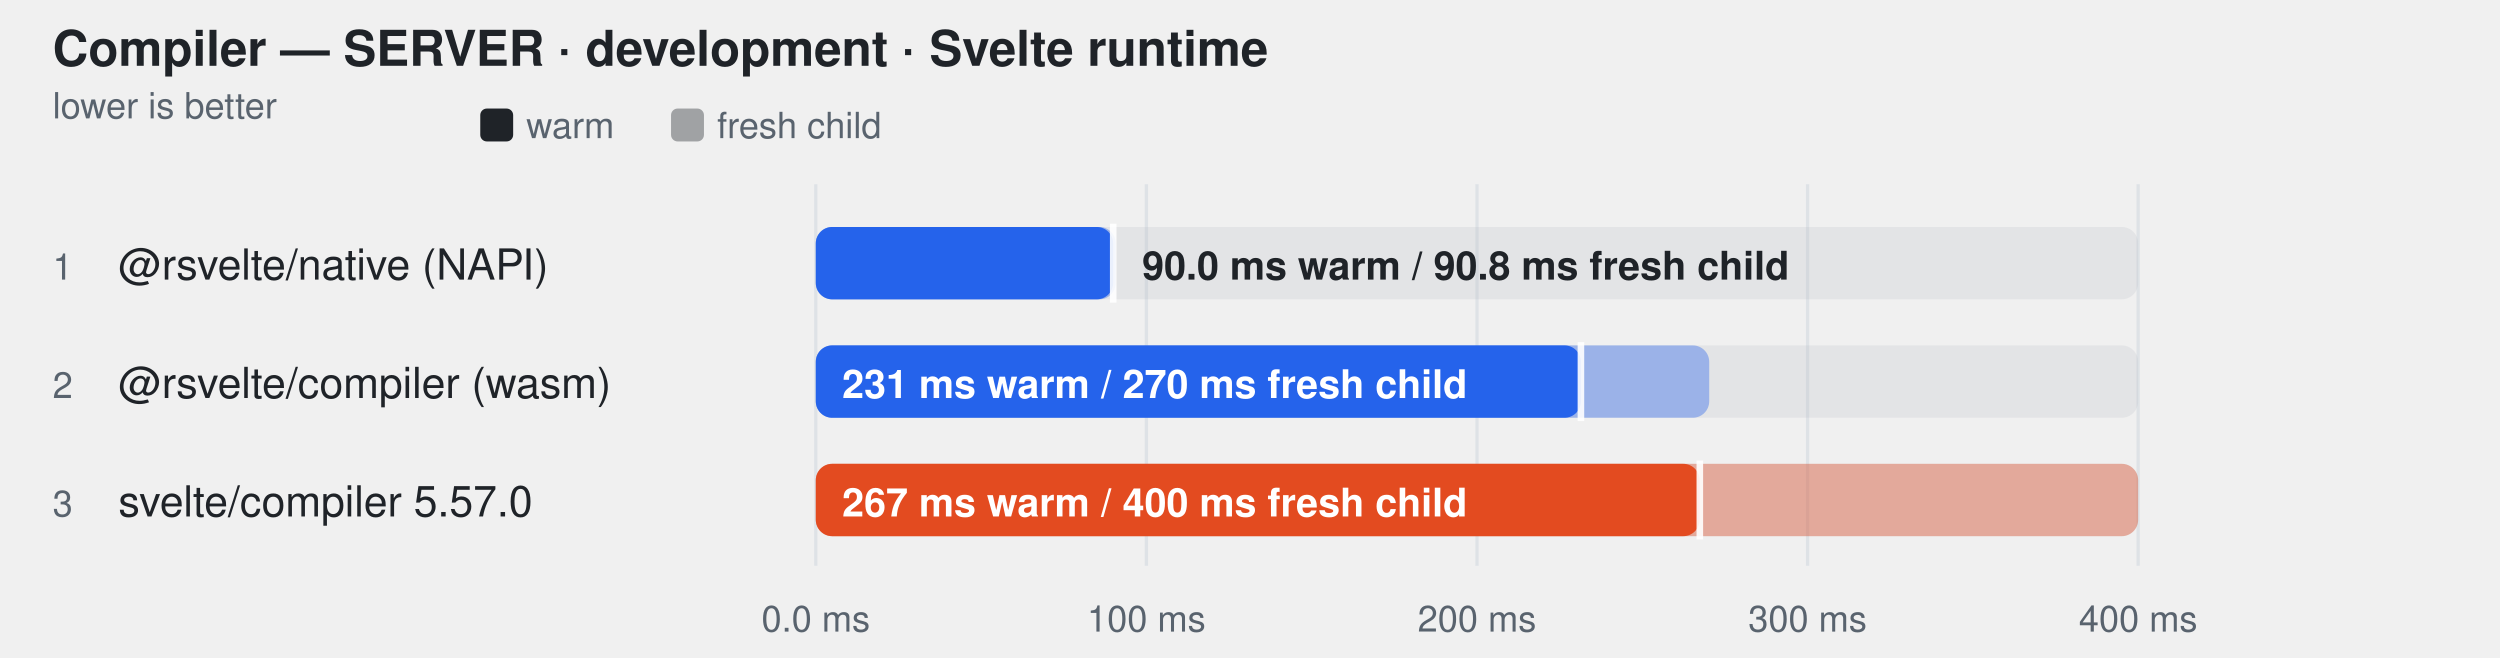
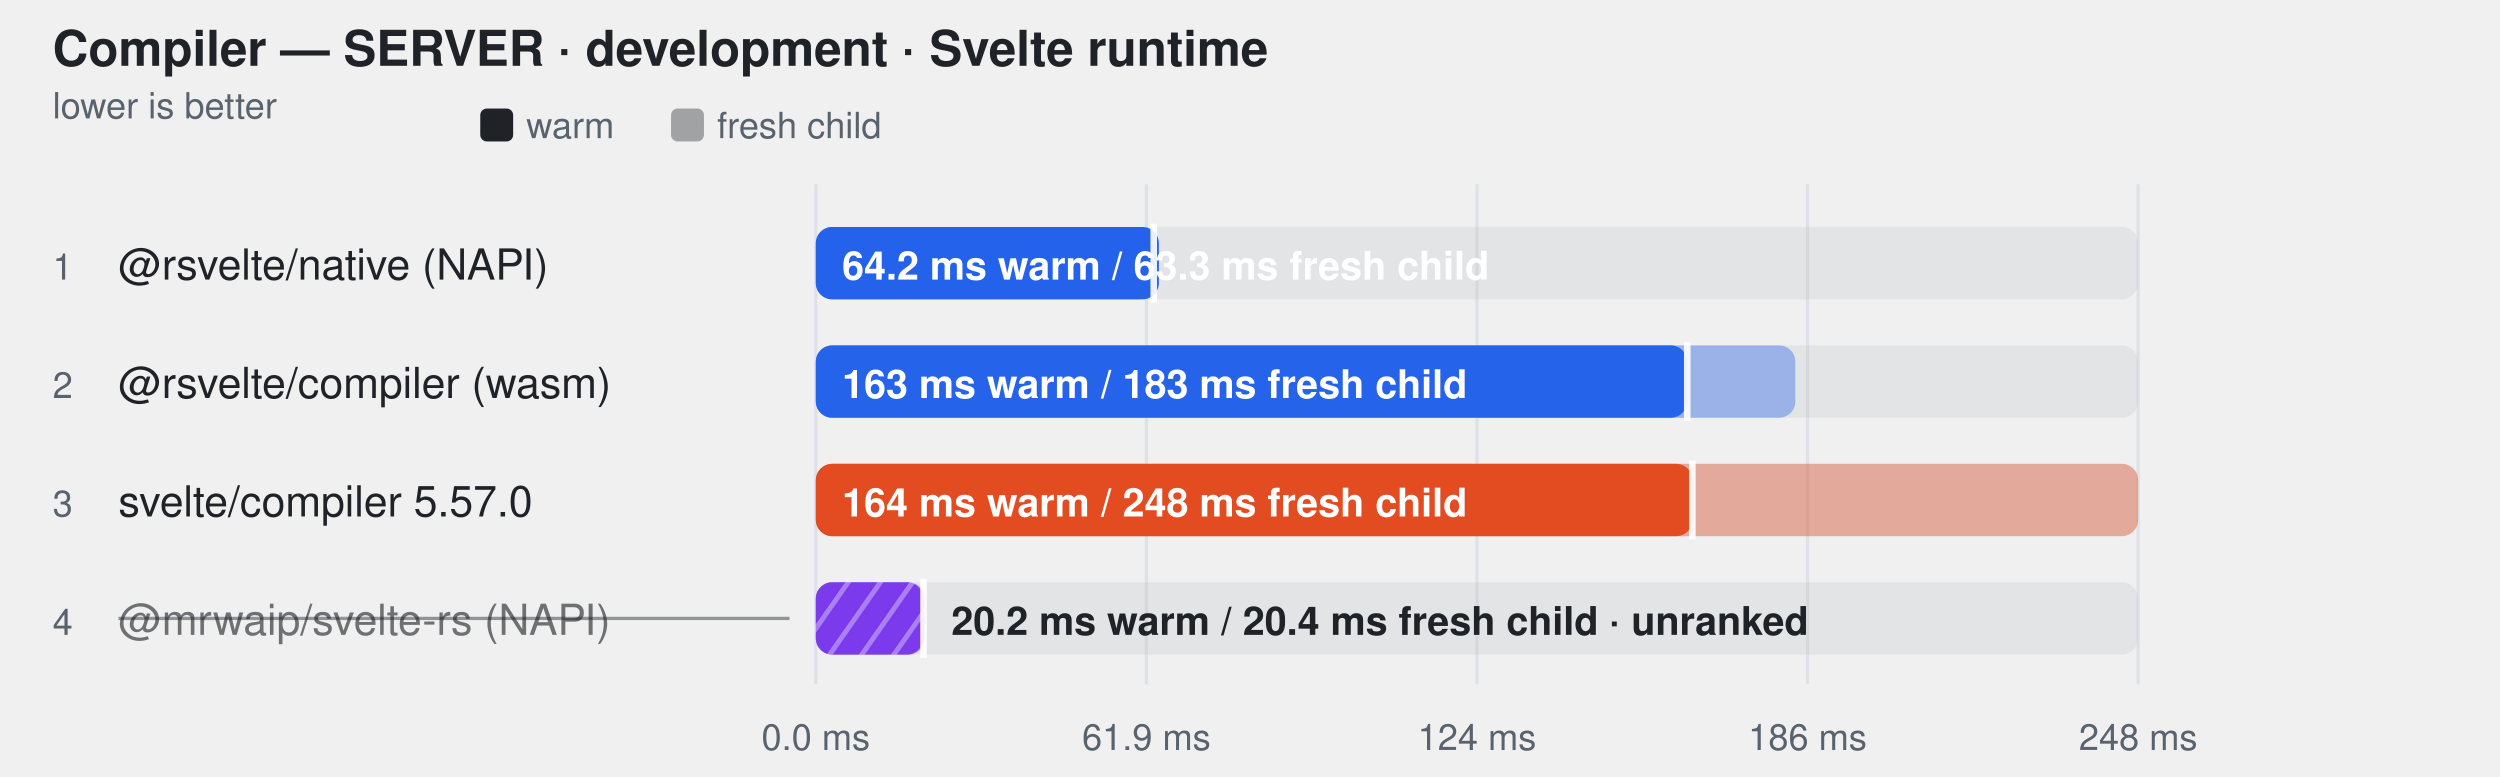
- <svg xmlns="http://www.w3.org/2000/svg" width="760" height="200" viewBox="0 0 760 200" role="img" aria-label="Compiler — SERVER · development · Svelte runtime">
+ <svg xmlns="http://www.w3.org/2000/svg" width="760" height="236" viewBox="0 0 760 236" role="img" aria-label="Compiler — SERVER · development · Svelte runtime">
  <style>
    text { font-family: -apple-system, BlinkMacSystemFont, "Segoe UI", Helvetica, Arial, sans-serif; }
  </style>
+   <defs>
+     <pattern id="hatch-3" width="8" height="8" patternUnits="userSpaceOnUse" patternTransform="rotate(35)">
+       <rect width="8" height="8" fill="#7c3aed" />
+       <line x1="0" y1="0" x2="0" y2="8" stroke="#fff" stroke-width="3" opacity="0.35" />
+     </pattern>
+   </defs>
  <text fill="#1f2328" x="16" y="20" font-size="15" font-weight="600">Compiler — SERVER · development · Svelte runtime</text>
  <text fill="#59636e" x="16" y="36" font-size="11">lower is better</text>
  <rect x="146" y="33" width="10" height="10" rx="2" fill="#1f2328" />
  <text fill="#59636e" x="160" y="42" font-size="11">warm</text>
  <rect x="204" y="33" width="10" height="10" rx="2" fill="#1f2328" fill-opacity="0.38" />
  <text fill="#59636e" x="218" y="42" font-size="11">fresh child</text>
-   <line x1="248" y1="56" x2="248" y2="172" stroke="#d0d7de" stroke-opacity="0.55" />
-   <text fill="#59636e" x="248" y="192" text-anchor="middle" font-size="11">0.0 ms</text>
-   <line x1="348.5" y1="56" x2="348.5" y2="172" stroke="#d0d7de" stroke-opacity="0.55" />
-   <text fill="#59636e" x="348.5" y="192" text-anchor="middle" font-size="11">100 ms</text>
-   <line x1="449" y1="56" x2="449" y2="172" stroke="#d0d7de" stroke-opacity="0.55" />
-   <text fill="#59636e" x="449" y="192" text-anchor="middle" font-size="11">200 ms</text>
-   <line x1="549.5" y1="56" x2="549.5" y2="172" stroke="#d0d7de" stroke-opacity="0.55" />
-   <text fill="#59636e" x="549.5" y="192" text-anchor="middle" font-size="11">300 ms</text>
-   <line x1="650" y1="56" x2="650" y2="172" stroke="#d0d7de" stroke-opacity="0.55" />
-   <text fill="#59636e" x="650" y="192" text-anchor="middle" font-size="11">400 ms</text>
+   <line x1="248" y1="56" x2="248" y2="208" stroke="#d0d7de" stroke-opacity="0.55" />
+   <text fill="#59636e" x="248" y="228" text-anchor="middle" font-size="11">0.0 ms</text>
+   <line x1="348.5" y1="56" x2="348.5" y2="208" stroke="#d0d7de" stroke-opacity="0.55" />
+   <text fill="#59636e" x="348.5" y="228" text-anchor="middle" font-size="11">61.9 ms</text>
+   <line x1="449" y1="56" x2="449" y2="208" stroke="#d0d7de" stroke-opacity="0.55" />
+   <text fill="#59636e" x="449" y="228" text-anchor="middle" font-size="11">124 ms</text>
+   <line x1="549.5" y1="56" x2="549.5" y2="208" stroke="#d0d7de" stroke-opacity="0.55" />
+   <text fill="#59636e" x="549.5" y="228" text-anchor="middle" font-size="11">186 ms</text>
+   <line x1="650" y1="56" x2="650" y2="208" stroke="#d0d7de" stroke-opacity="0.55" />
+   <text fill="#59636e" x="650" y="228" text-anchor="middle" font-size="11">248 ms</text>
  <text fill="#59636e" x="16" y="85" font-size="11">1</text>
  <text fill="#1f2328" x="36" y="85" font-size="13">@rsvelte/native (NAPI)</text>
  <rect x="248" y="69" width="402" height="22" rx="5" fill="#afb8c133" />
-   <rect x="248" y="69" width="91.2" height="22" rx="5" fill="#2563eb" fill-opacity="0.38" />
-   <rect x="248" y="69" width="90.4" height="22" rx="5" fill="#2563eb" fill-opacity="1" />
-   <line x1="338.417" y1="68" x2="338.417" y2="92" stroke="#ffffff" stroke-width="2" stroke-opacity="0.9" />
-   <text fill="#1f2328" x="347.207" y="85" font-size="12" font-weight="600">90.0 ms warm / 90.8 ms fresh child</text>
+   <rect x="248" y="69" width="104.3" height="22" rx="5" fill="#2563eb" fill-opacity="1" />
+   <rect x="248" y="69" width="102.7" height="22" rx="5" fill="#2563eb" fill-opacity="0.38" />
+   <line x1="350.737" y1="68" x2="350.737" y2="92" stroke="#ffffff" stroke-width="2" stroke-opacity="0.9" />
+   <text fill="#ffffff" x="256" y="85" font-size="12" font-weight="600">64.2 ms warm / 63.3 ms fresh child</text>
  <text fill="#59636e" x="16" y="121" font-size="11">2</text>
  <text fill="#1f2328" x="36" y="121" font-size="13">@rsvelte/compiler (wasm)</text>
  <rect x="248" y="105" width="402" height="22" rx="5" fill="#afb8c133" />
-   <rect x="248" y="105" width="271.6" height="22" rx="5" fill="#2563eb" fill-opacity="0.38" />
-   <rect x="248" y="105" width="232.6" height="22" rx="5" fill="#2563eb" fill-opacity="1" />
-   <line x1="480.6" y1="104" x2="480.6" y2="128" stroke="#ffffff" stroke-width="2" stroke-opacity="0.9" />
-   <text fill="#ffffff" x="256" y="121" font-size="12" font-weight="600">231 ms warm / 270 ms fresh child</text>
+   <rect x="248" y="105" width="297.8" height="22" rx="5" fill="#2563eb" fill-opacity="0.38" />
+   <rect x="248" y="105" width="264.9" height="22" rx="5" fill="#2563eb" fill-opacity="1" />
+   <line x1="512.92" y1="104" x2="512.92" y2="128" stroke="#ffffff" stroke-width="2" stroke-opacity="0.9" />
+   <text fill="#ffffff" x="256" y="121" font-size="12" font-weight="600">163 ms warm / 183 ms fresh child</text>
  <text fill="#59636e" x="16" y="157" font-size="11">3</text>
  <text fill="#1f2328" x="36" y="157" font-size="13">svelte/compiler 5.57.0</text>
  <rect x="248" y="141" width="402" height="22" rx="5" fill="#afb8c133" />
  <rect x="248" y="141" width="402.0" height="22" rx="5" fill="#e34b20" fill-opacity="0.38" />
-   <rect x="248" y="141" width="268.7" height="22" rx="5" fill="#e34b20" fill-opacity="1" />
-   <line x1="516.745" y1="140" x2="516.745" y2="164" stroke="#ffffff" stroke-width="2" stroke-opacity="0.9" />
-   <text fill="#ffffff" x="256" y="157" font-size="12" font-weight="600">267 ms warm / 400 ms fresh child</text>
+   <rect x="248" y="141" width="266.5" height="22" rx="5" fill="#e34b20" fill-opacity="1" />
+   <line x1="514.484" y1="140" x2="514.484" y2="164" stroke="#ffffff" stroke-width="2" stroke-opacity="0.9" />
+   <text fill="#ffffff" x="256" y="157" font-size="12" font-weight="600">164 ms warm / 248 ms fresh child</text>
+   <text fill="#59636e" x="16" y="193" font-size="11">4</text>
+   <text fill="#1f2328" x="36" y="193" font-size="13" fill-opacity="0.62">@mrwaip/svelte-rs (NAPI)</text>
+   <line x1="36" y1="188" x2="240" y2="188" stroke="#1f2328" stroke-opacity="0.45" />
+   <rect x="248" y="177" width="402" height="22" rx="5" fill="#afb8c133" />
+   <rect x="248" y="177" width="33.2" height="22" rx="5" fill="url(#hatch-3)" fill-opacity="0.38" />
+   <rect x="248" y="177" width="32.7" height="22" rx="5" fill="url(#hatch-3)" fill-opacity="1" />
+   <line x1="280.75" y1="176" x2="280.75" y2="200" stroke="#ffffff" stroke-width="2" stroke-opacity="0.9" />
+   <text fill="#1f2328" x="289.199" y="193" font-size="12" font-weight="600">20.2 ms warm / 20.4 ms fresh child · unranked</text>
</svg>
